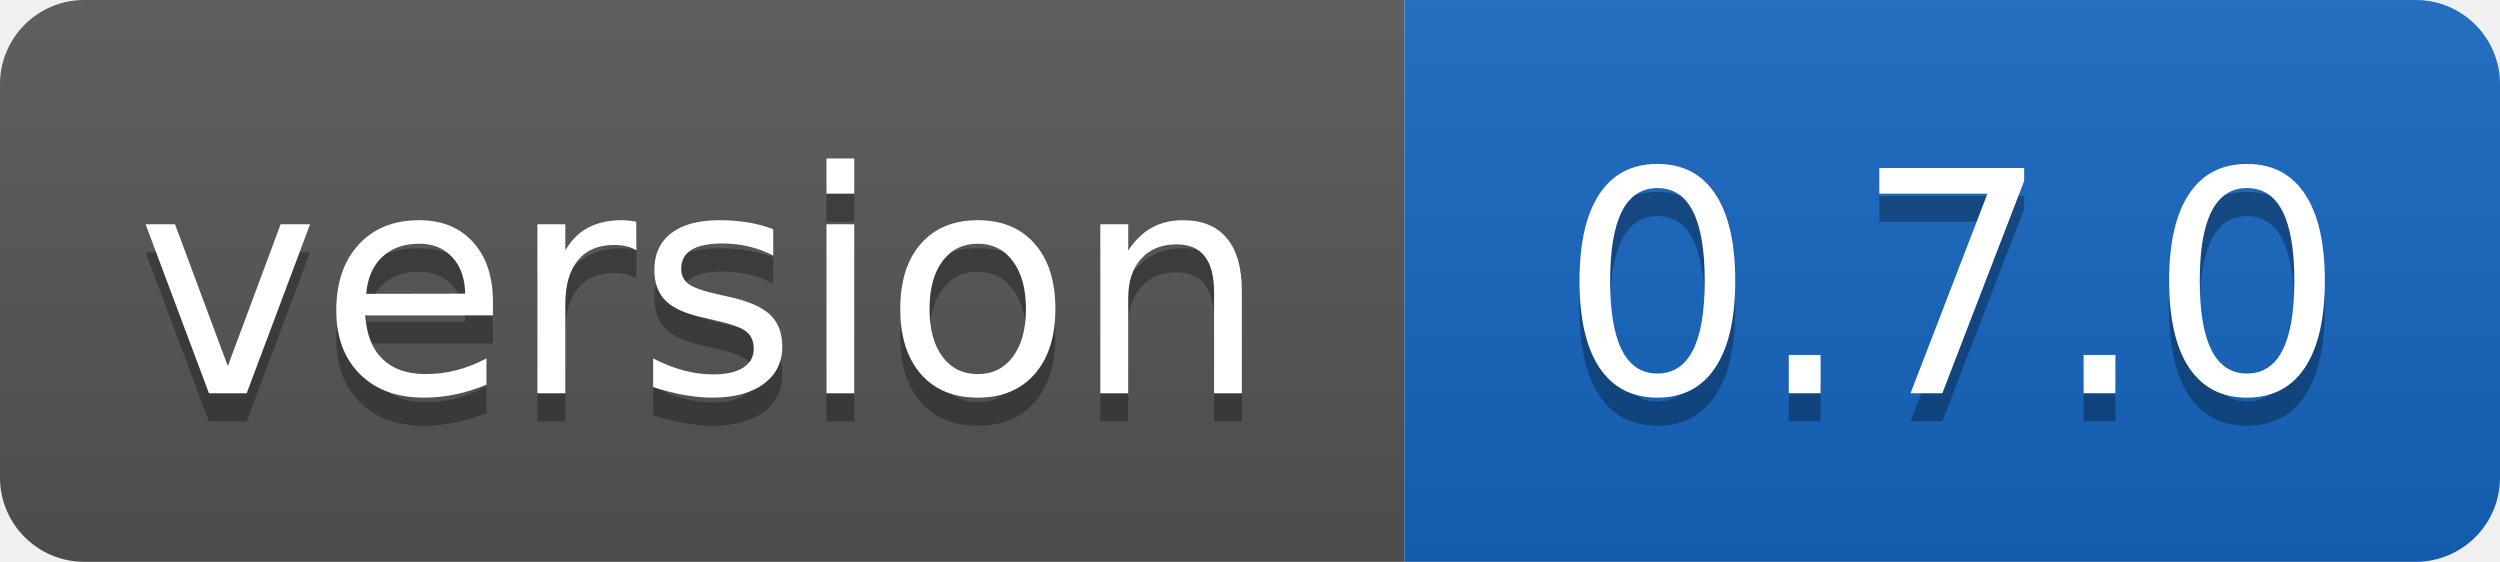
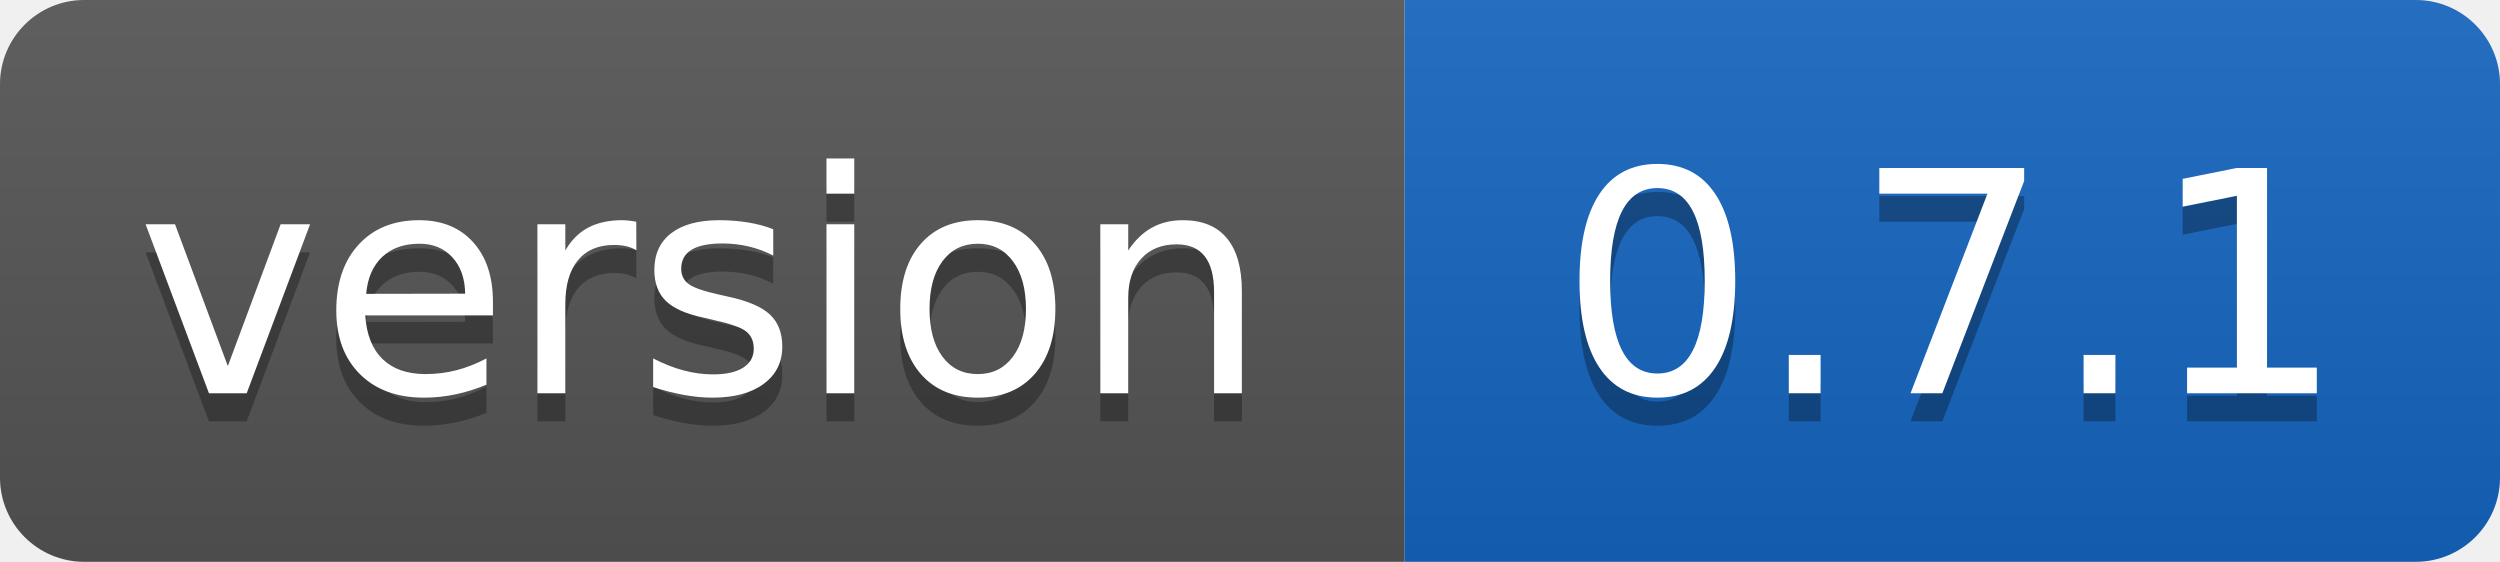
- <svg xmlns="http://www.w3.org/2000/svg" width="89" height="20" role="img" aria-label="version: 0.7.0">
+ <svg xmlns="http://www.w3.org/2000/svg" width="89" height="20" role="img" aria-label="version: 0.7.1">
  <linearGradient id="s" x2="0" y2="100%">
    <stop offset="0" stop-color="#bbb" stop-opacity=".1" />
    <stop offset="1" stop-opacity=".1" />
  </linearGradient>
  <clipPath id="r">
    <rect width="89" height="20" rx="3" fill="#fff" />
  </clipPath>
  <g clip-path="url(#r)">
    <rect width="50" height="20" fill="#555555" />
    <rect x="50" width="39" height="20" fill="#1565c0" />
    <rect width="89" height="20" fill="url(#s)" />
  </g>
  <g fill="#fff" text-anchor="middle" font-family="Verdana,Geneva,DejaVu Sans,sans-serif" text-rendering="geometricPrecision" font-size="110">
    <text aria-hidden="true" x="250" y="150" fill="#010101" fill-opacity=".3" transform="scale(.1)" textLength="401">version</text>
    <text x="250" y="140" transform="scale(.1)" fill="#fff" textLength="401">version</text>
-     <text aria-hidden="true" x="695" y="150" fill="#010101" fill-opacity=".3" transform="scale(.1)" textLength="290">0.7.0</text>
-     <text x="695" y="140" transform="scale(.1)" fill="#fff" textLength="290">0.7.0</text>
+     <text aria-hidden="true" x="695" y="150" fill="#010101" fill-opacity=".3" transform="scale(.1)" textLength="290">0.7.1</text>
+     <text x="695" y="140" transform="scale(.1)" fill="#fff" textLength="290">0.7.1</text>
  </g>
</svg>
